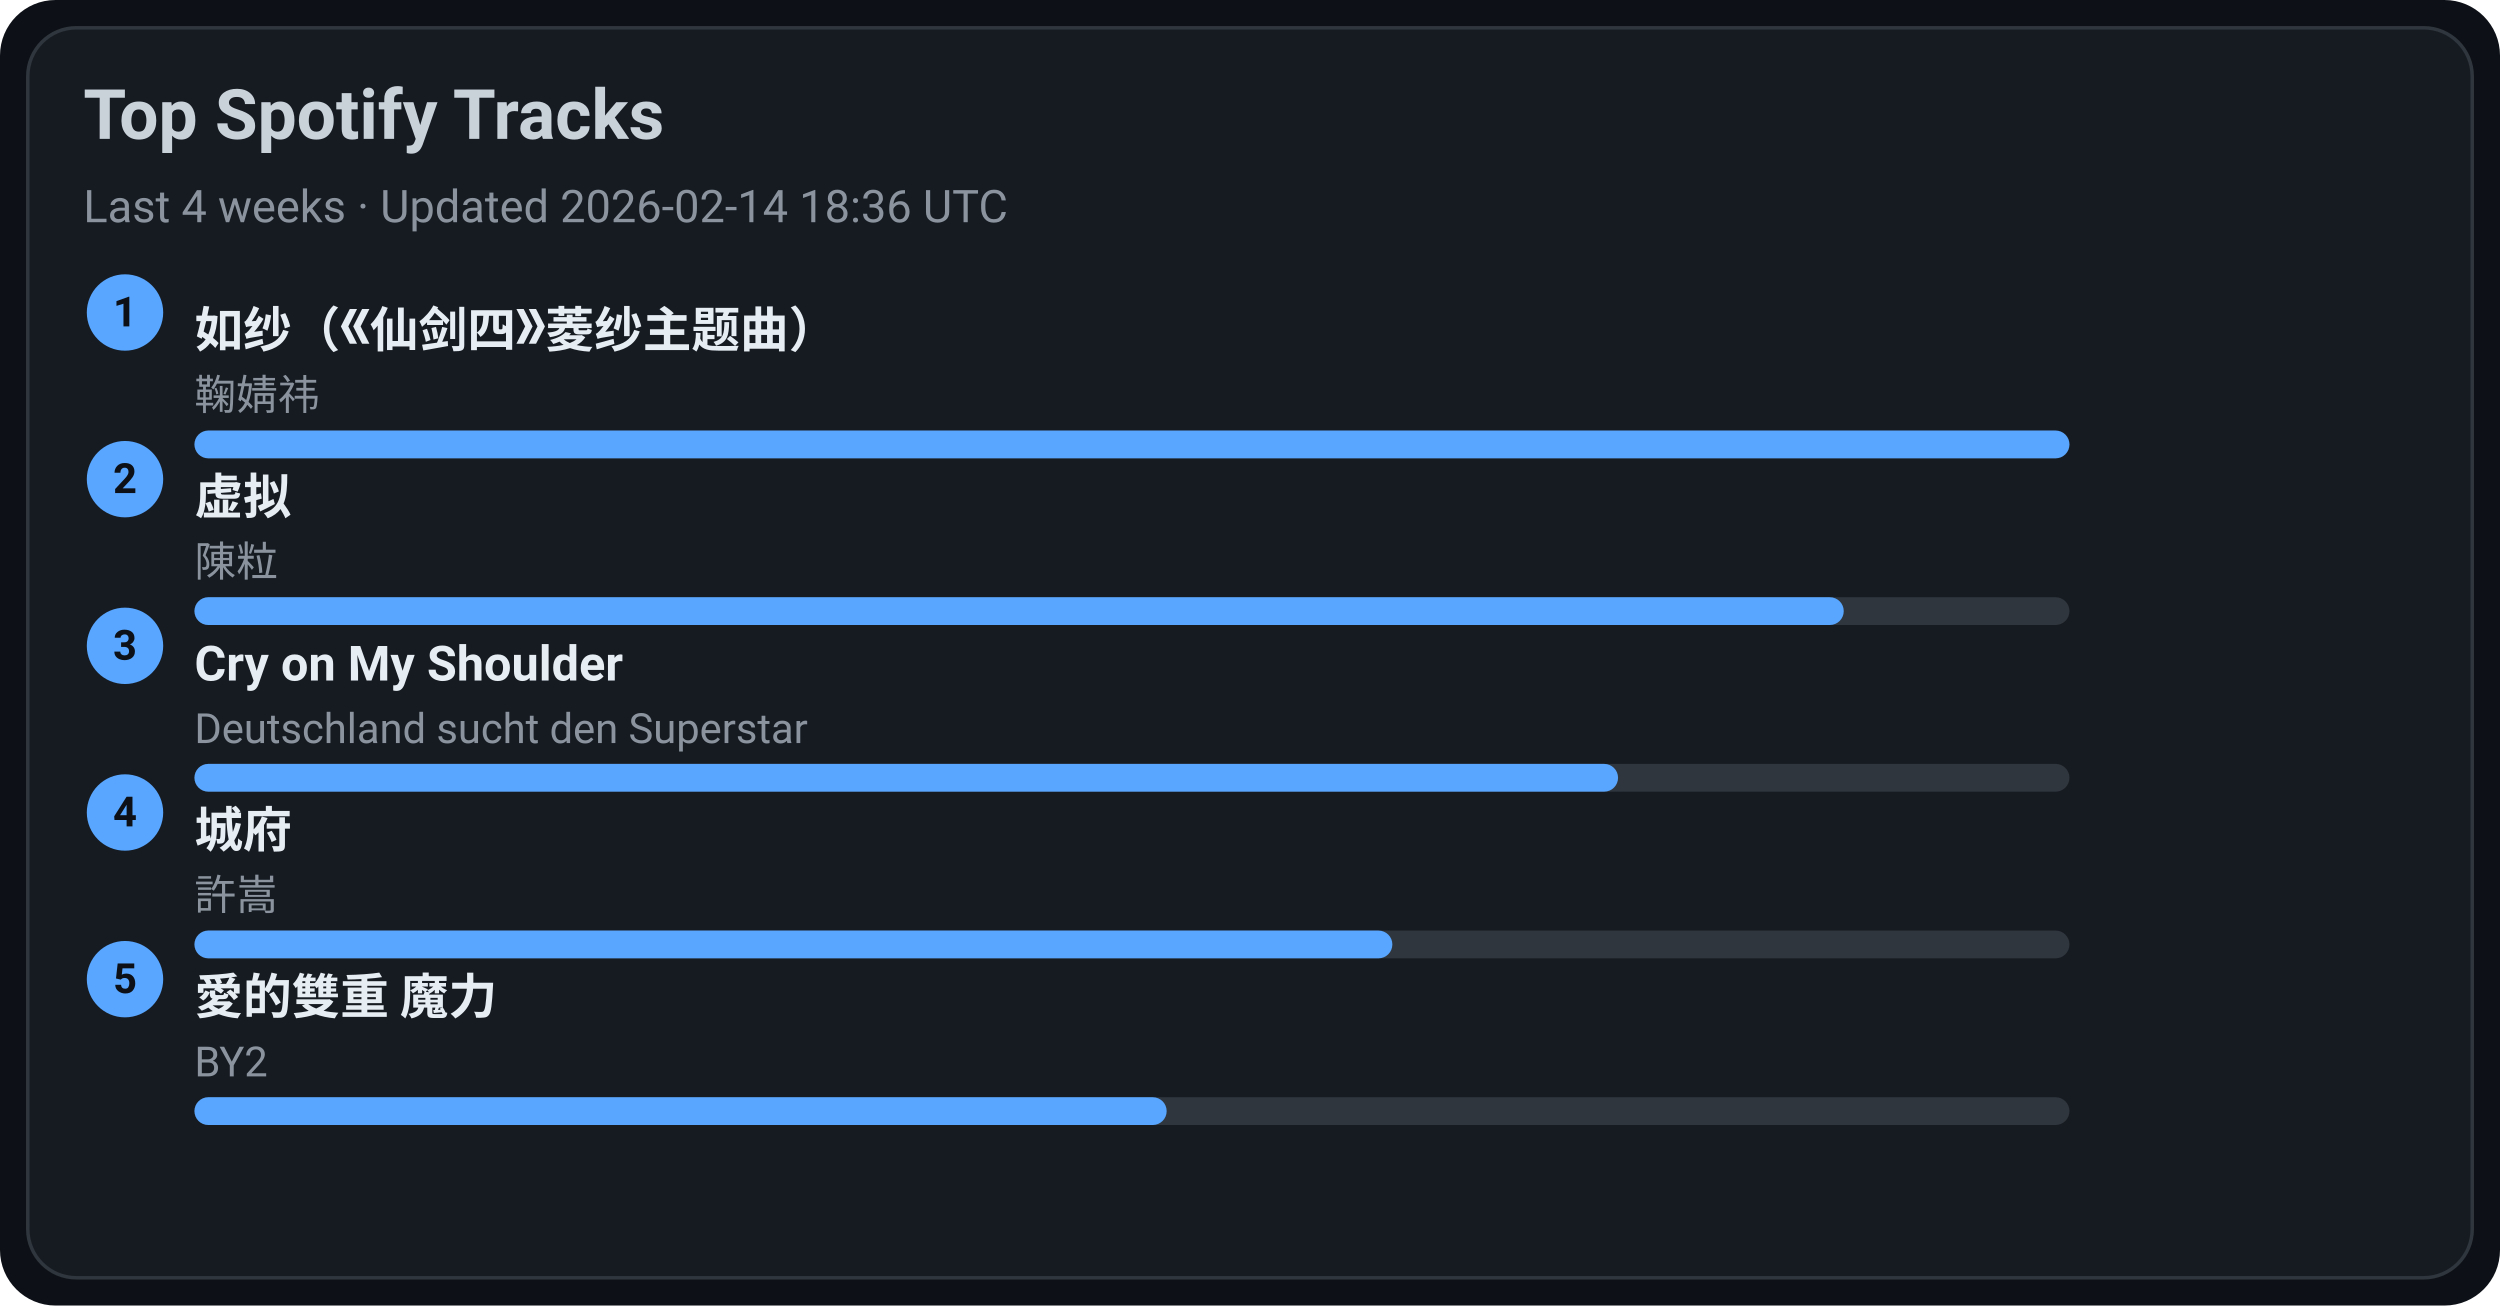
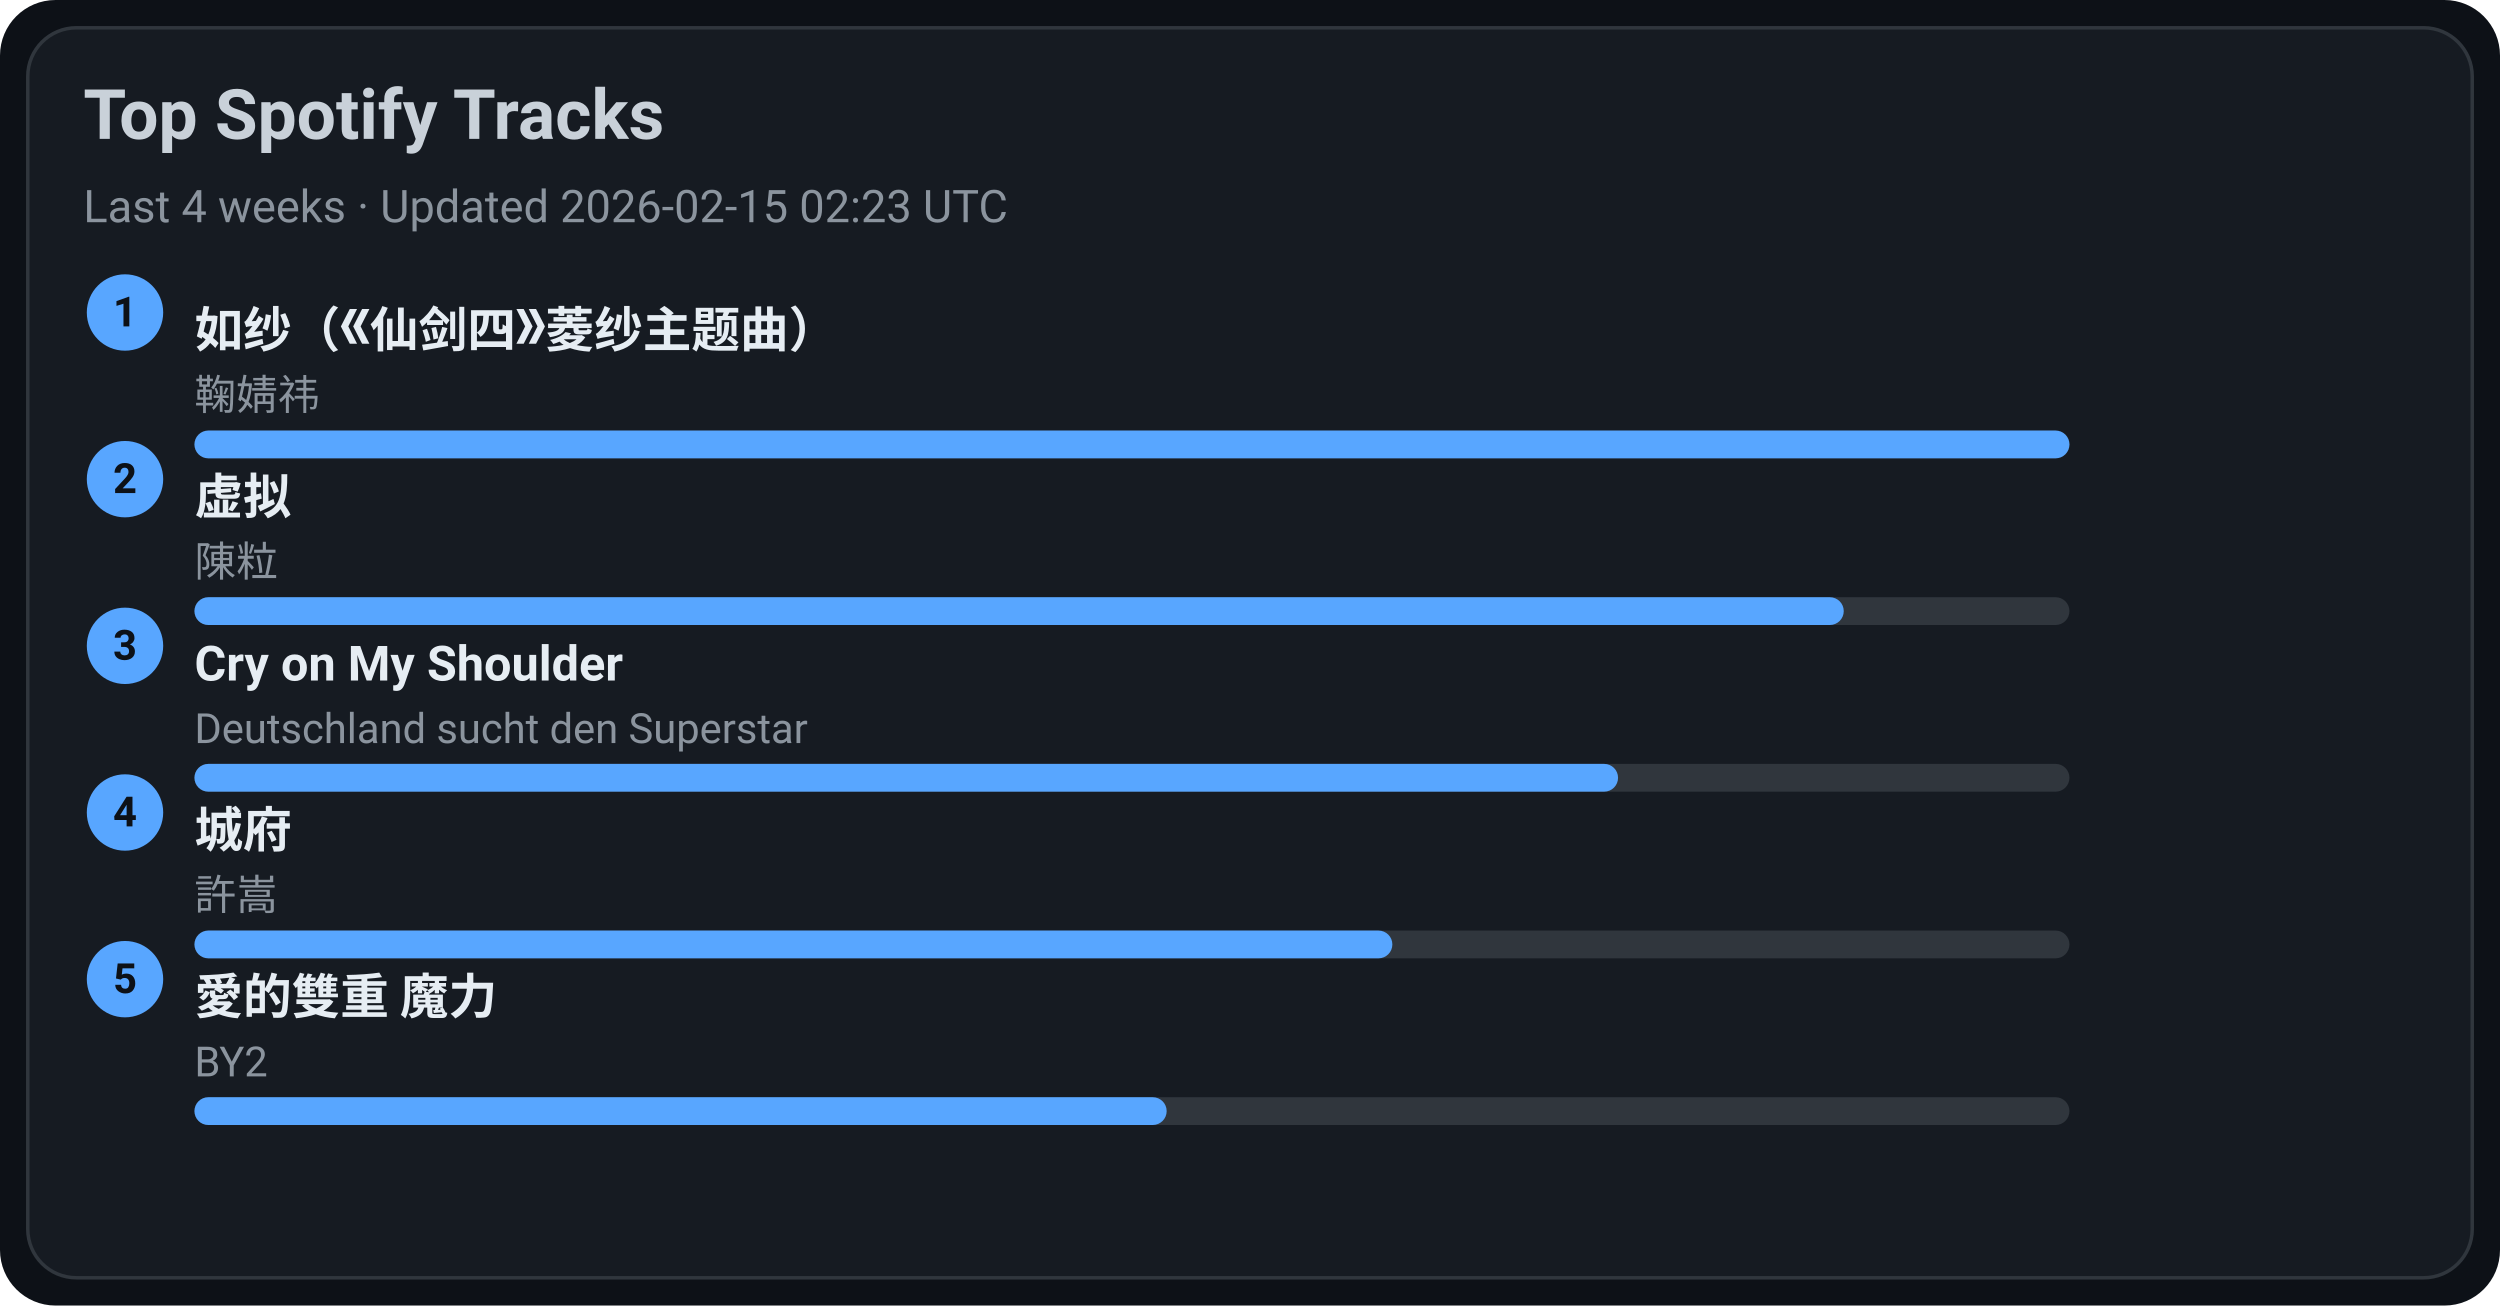
<svg xmlns="http://www.w3.org/2000/svg" width="720" height="376" viewBox="0 0 720 376">
  <style>text{font-family:-apple-system,BlinkMacSystemFont,Segoe UI,Roboto,Ubuntu,Helvetica Neue,Arial,Noto Sans,sans-serif}</style>
  <rect width="720" height="376" rx="16" fill="#0d1117" />
  <rect x="8" y="8" width="704" height="360" rx="14" fill="#161b22" stroke="#30363d" />
  <text x="24" y="40" font-size="20" fill="#c9d1d9" font-weight="600">Top Spotify Tracks</text>
-   <text x="24" y="64" font-size="13" fill="#8b949e">Last 4 weeks · Updated 2026-02-14 18:36 UTC</text>
+   <text x="24" y="64" font-size="13" fill="#8b949e">Last 4 weeks · Updated 2026-02-15 02:23 UTC</text>
  <circle cx="36" cy="90" r="11" fill="#58a6ff" />
  <text x="36" y="94" text-anchor="middle" font-size="12" fill="#0d1117" font-weight="700">1</text>
  <a href="https://open.spotify.com/track/69FUNgvEVkNbHq43lgvdme" target="_blank" rel="noopener noreferrer">
    <text x="56" y="100" font-size="14" fill="#e6edf3" font-weight="600">如纱（《仙剑四》菱纱主题曲）</text>
  </a>
  <text x="56" y="118" font-size="12" fill="#8b949e">鞠婧祎</text>
  <rect x="56" y="124" width="540" height="8" rx="4" fill="#30363d" />
  <rect x="56" y="124" width="540" height="8" rx="4" fill="#58a6ff" />
  <circle cx="36" cy="138" r="11" fill="#58a6ff" />
  <text x="36" y="142" text-anchor="middle" font-size="12" fill="#0d1117" font-weight="700">2</text>
  <a href="https://open.spotify.com/track/5l9sg05BhpfsdLfRvjGsAf" target="_blank" rel="noopener noreferrer">
    <text x="56" y="148" font-size="14" fill="#e6edf3" font-weight="600">虚拟</text>
  </a>
  <text x="56" y="166" font-size="12" fill="#8b949e">陳粒</text>
  <rect x="56" y="172" width="540" height="8" rx="4" fill="#30363d" />
  <rect x="56" y="172" width="475" height="8" rx="4" fill="#58a6ff" />
  <circle cx="36" cy="186" r="11" fill="#58a6ff" />
  <text x="36" y="190" text-anchor="middle" font-size="12" fill="#0d1117" font-weight="700">3</text>
  <a href="https://open.spotify.com/track/6usmG2MoD0C0Lc2pNgCVWV" target="_blank" rel="noopener noreferrer">
    <text x="56" y="196" font-size="14" fill="#e6edf3" font-weight="600">Cry on My Shoulder</text>
  </a>
  <text x="56" y="214" font-size="12" fill="#8b949e">Deutschland sucht den Superstar</text>
  <rect x="56" y="220" width="540" height="8" rx="4" fill="#30363d" />
  <rect x="56" y="220" width="410" height="8" rx="4" fill="#58a6ff" />
  <circle cx="36" cy="234" r="11" fill="#58a6ff" />
  <text x="36" y="238" text-anchor="middle" font-size="12" fill="#0d1117" font-weight="700">4</text>
  <a href="https://open.spotify.com/track/4AmlSf7hye0QVpnHCcEoEw" target="_blank" rel="noopener noreferrer">
    <text x="56" y="244" font-size="14" fill="#e6edf3" font-weight="600">城府</text>
  </a>
  <text x="56" y="262" font-size="12" fill="#8b949e">許嵩</text>
  <rect x="56" y="268" width="540" height="8" rx="4" fill="#30363d" />
  <rect x="56" y="268" width="345" height="8" rx="4" fill="#58a6ff" />
  <circle cx="36" cy="282" r="11" fill="#58a6ff" />
  <text x="36" y="286" text-anchor="middle" font-size="12" fill="#0d1117" font-weight="700">5</text>
  <a href="https://open.spotify.com/track/0yYmS4k3R0TTdDhvOBxRVp" target="_blank" rel="noopener noreferrer">
    <text x="56" y="292" font-size="14" fill="#e6edf3" font-weight="600">愛的雙重 魔力</text>
  </a>
  <text x="56" y="310" font-size="12" fill="#8b949e">BY2</text>
  <rect x="56" y="316" width="540" height="8" rx="4" fill="#30363d" />
  <rect x="56" y="316" width="280" height="8" rx="4" fill="#58a6ff" />
</svg>
